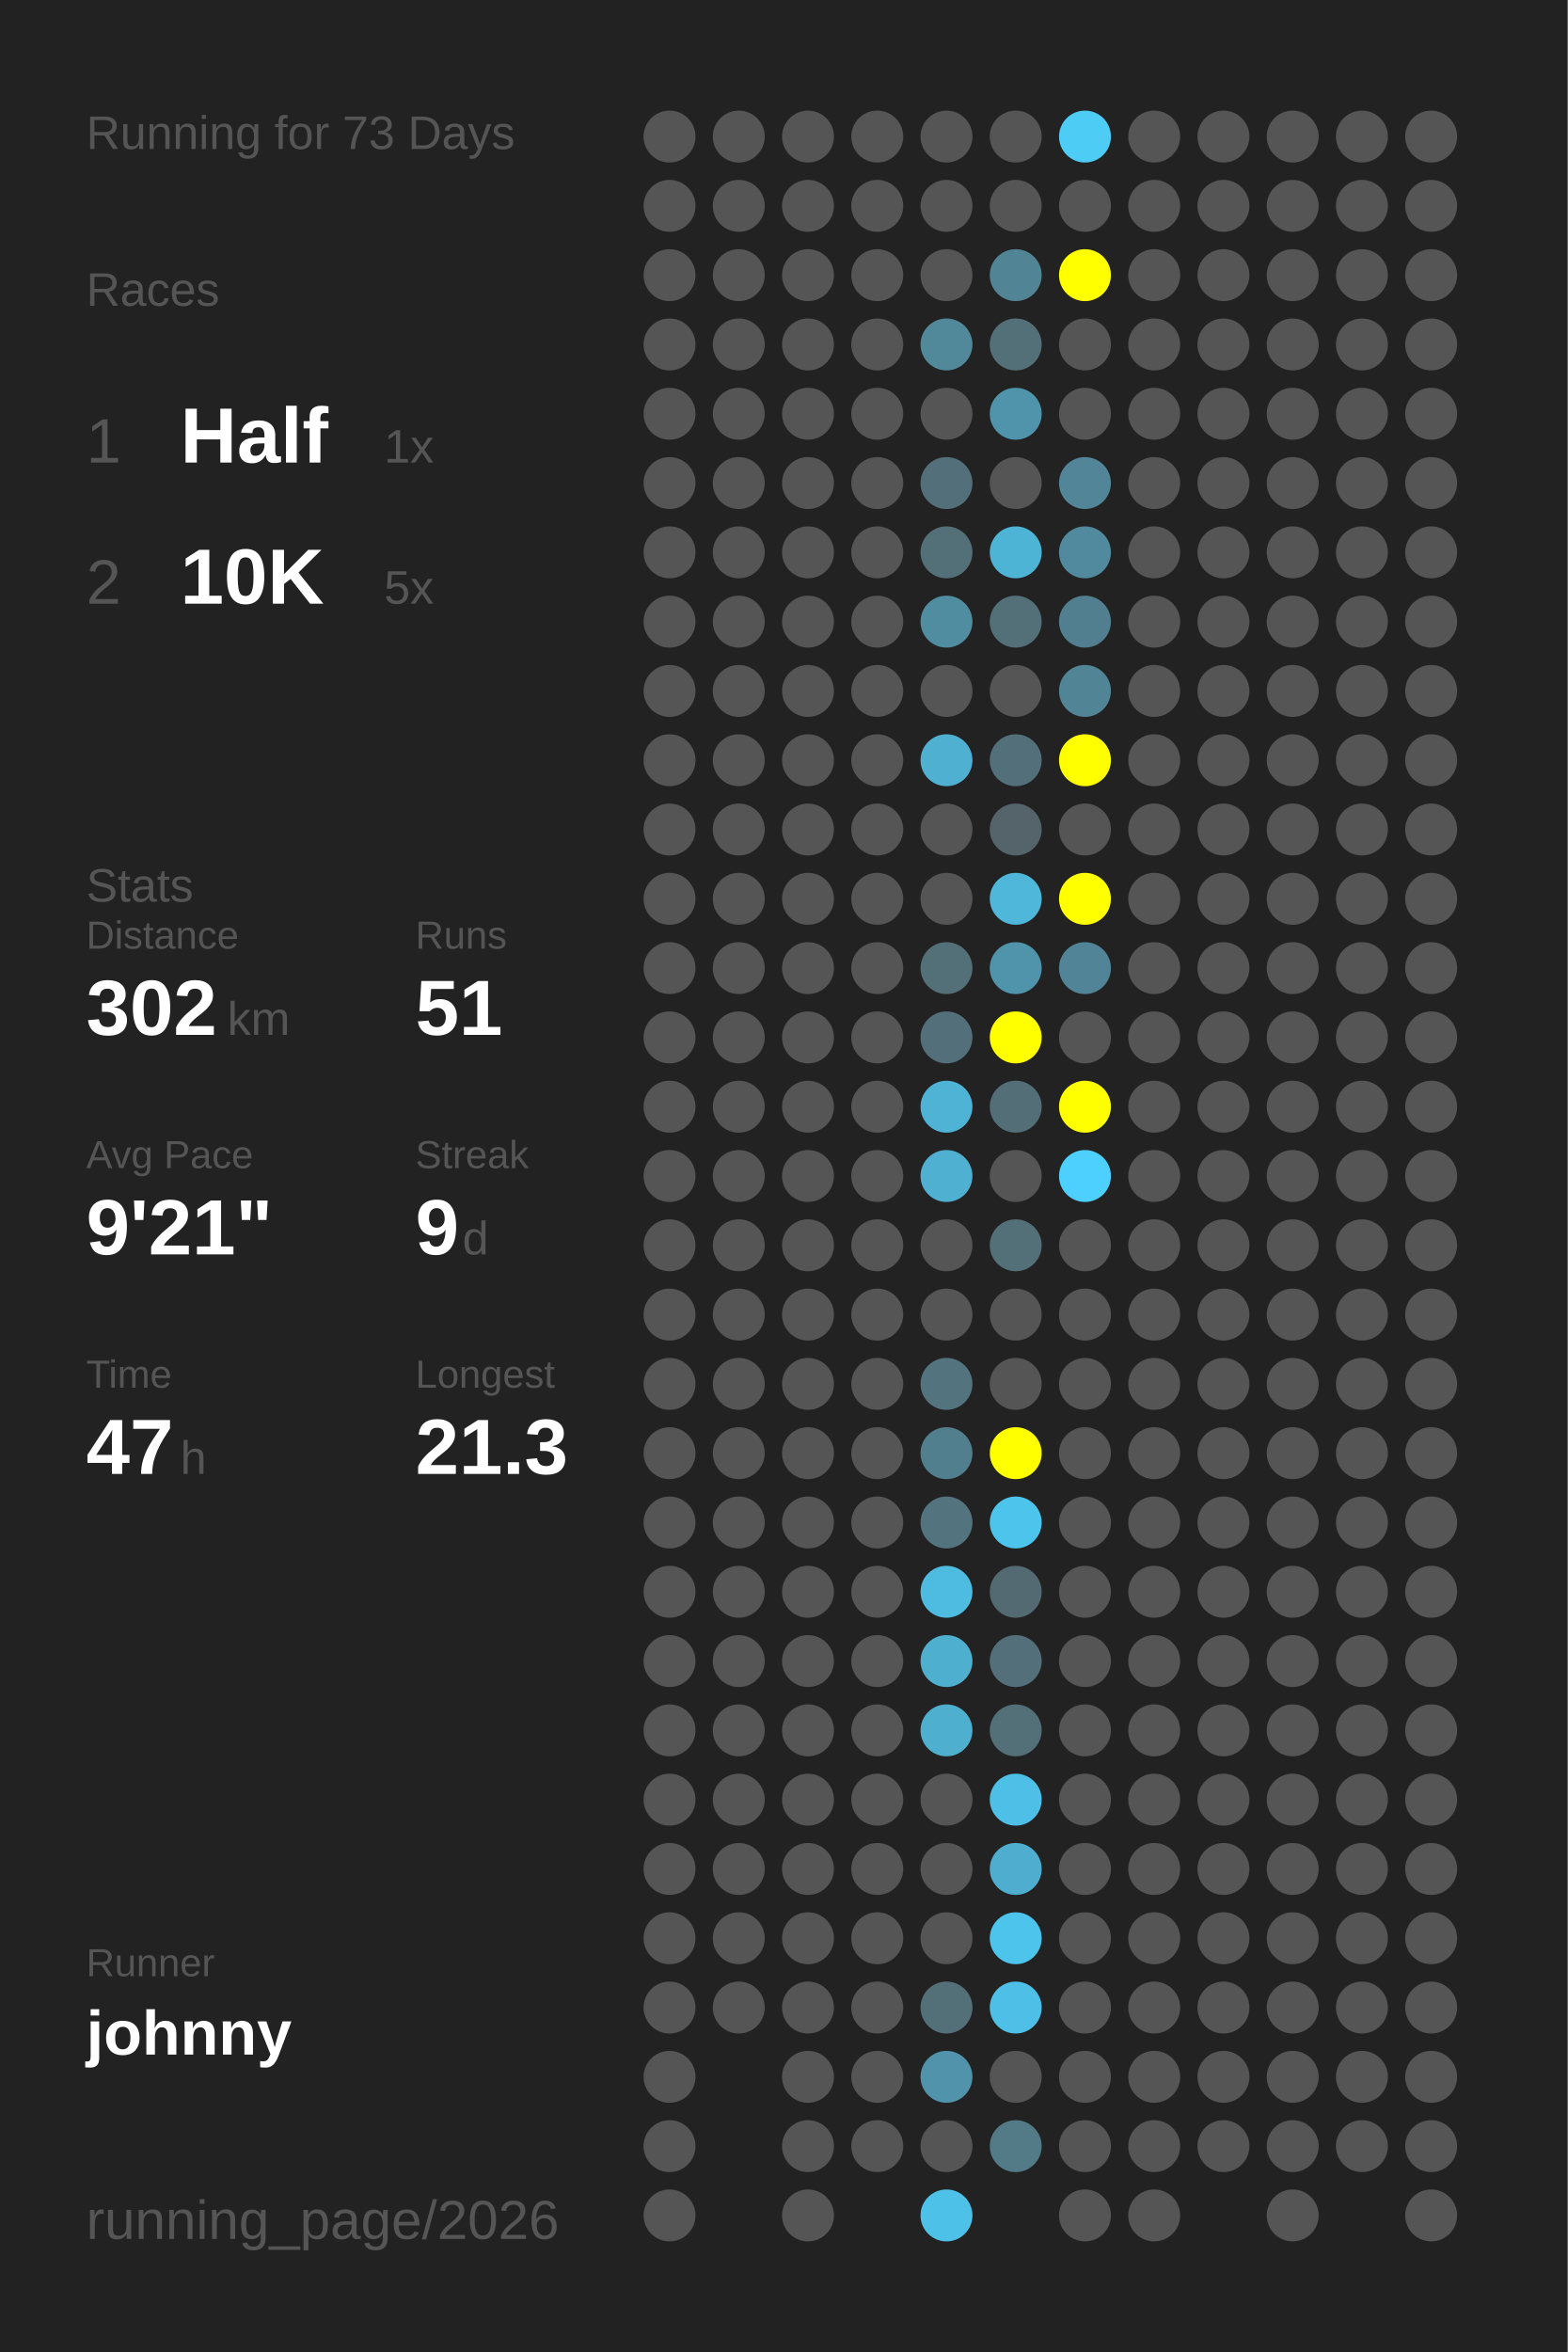
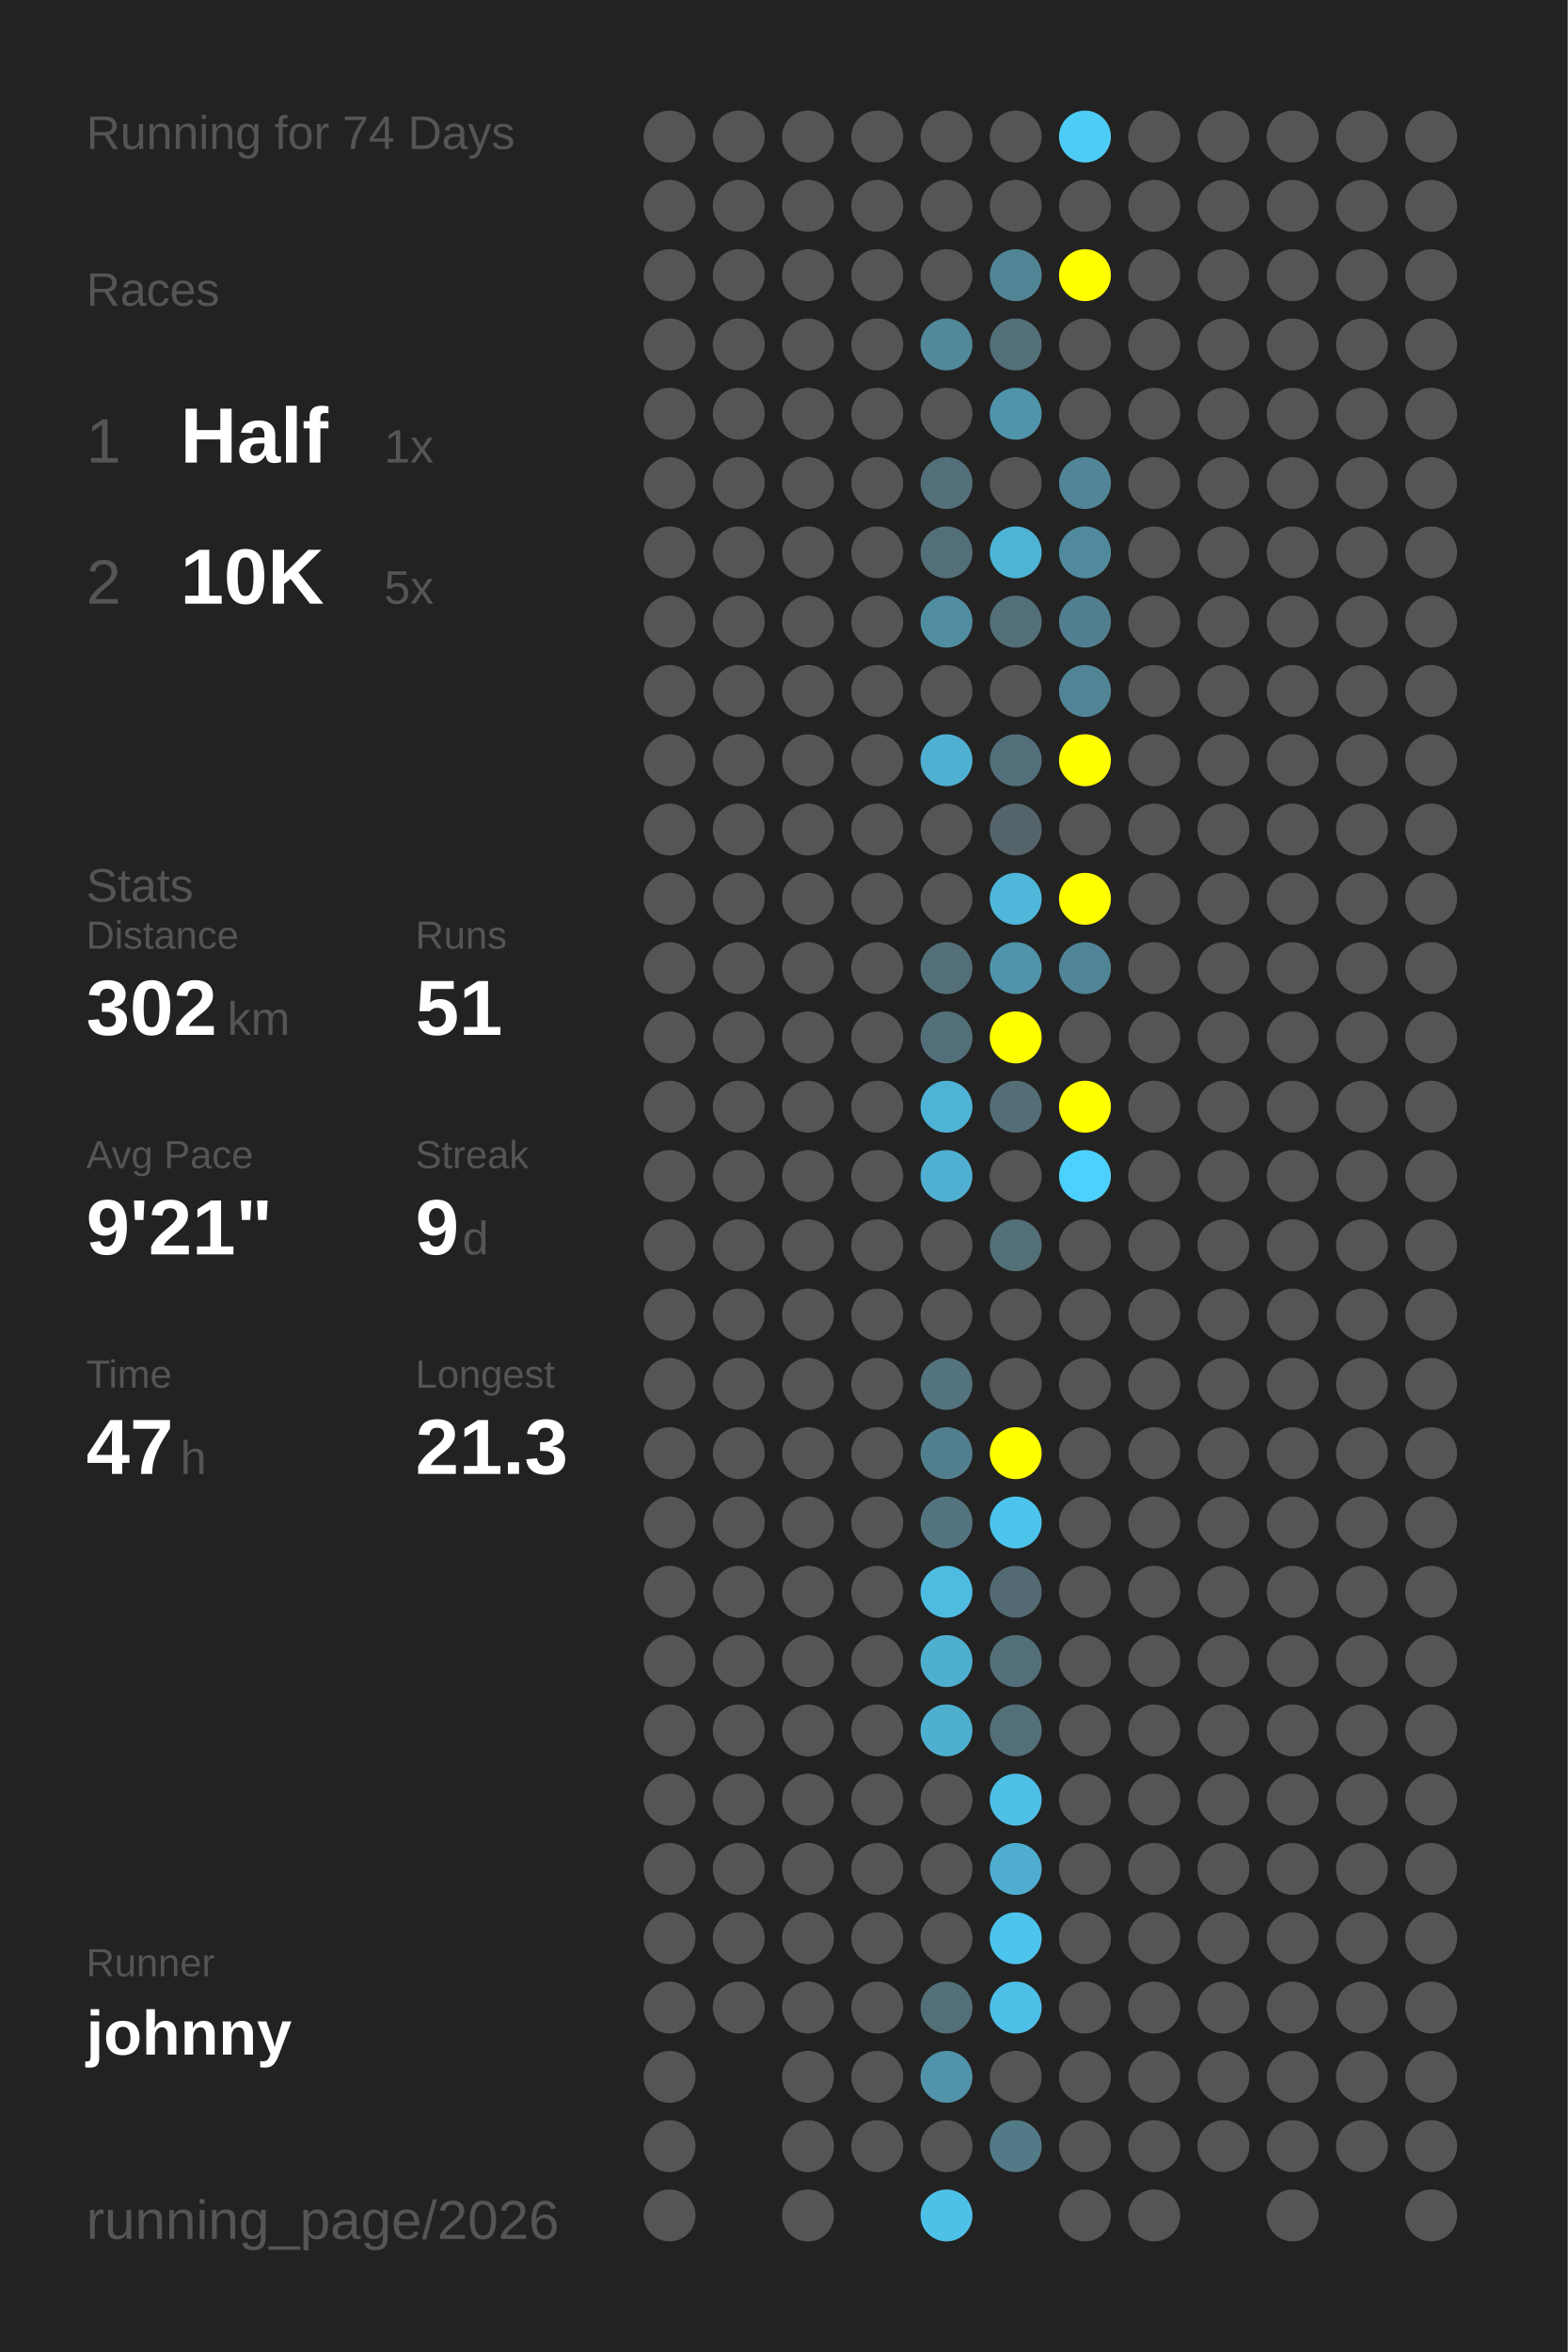
<svg xmlns="http://www.w3.org/2000/svg" baseProfile="full" height="300mm" version="1.1" viewBox="0,0,200,300" width="200mm">
  <defs />
  <rect fill="#222222" height="300" width="200" x="0" y="0" />
-   <text fill="#555555" style="font-size:6px; font-family:Arial;" x="11" y="19">Running for 73 Days</text>
+   <text fill="#555555" style="font-size:6px; font-family:Arial;" x="11" y="19">Running for 74 Days</text>
  <text fill="#555555" style="font-size:6px; font-family:Arial;" x="11" y="39">Races</text>
  <text fill="#555555" style="font-size:8px; font-family:Arial;" x="11" y="59">1</text>
  <text fill="#FFFFFF" style="font-size:10px; font-family:Arial; font-weight:bold;" x="23" y="59">Half</text>
  <text fill="#555555" style="font-size:6px; font-family:Arial;" x="49" y="59">1x</text>
  <text fill="#555555" style="font-size:8px; font-family:Arial;" x="11" y="77">2</text>
  <text fill="#FFFFFF" style="font-size:10px; font-family:Arial; font-weight:bold;" x="23" y="77">10K</text>
  <text fill="#555555" style="font-size:6px; font-family:Arial;" x="49" y="77">5x</text>
  <text fill="#555555" style="font-size:6px; font-family:Arial;" x="11" y="115">Stats</text>
  <text fill="#555555" style="font-size:5px; font-family:Arial;" x="11" y="121">Distance</text>
  <text fill="#FFFFFF" style="font-size:10px; font-family:Arial; font-weight:bold;" x="11" y="132">302</text>
  <text fill="#555555" style="font-size:6px; font-family:Arial;" x="29" y="132">km</text>
  <text fill="#555555" style="font-size:5px; font-family:Arial;" x="53" y="121">Runs</text>
  <text fill="#FFFFFF" style="font-size:10px; font-family:Arial; font-weight:bold;" x="53" y="132">51</text>
  <text fill="#555555" style="font-size:5px; font-family:Arial;" x="11" y="149">Avg Pace</text>
  <text fill="#FFFFFF" style="font-size:10px; font-family:Arial; font-weight:bold;" x="11" y="160">9'21"</text>
  <text fill="#555555" style="font-size:5px; font-family:Arial;" x="53" y="149">Streak</text>
  <text fill="#FFFFFF" style="font-size:10px; font-family:Arial; font-weight:bold;" x="53" y="160">9</text>
  <text fill="#555555" style="font-size:6px; font-family:Arial;" x="59" y="160">d</text>
  <text fill="#555555" style="font-size:5px; font-family:Arial;" x="11" y="177">Time</text>
  <text fill="#FFFFFF" style="font-size:10px; font-family:Arial; font-weight:bold;" x="11" y="188">47</text>
  <text fill="#555555" style="font-size:6px; font-family:Arial;" x="23" y="188">h</text>
  <text fill="#555555" style="font-size:5px; font-family:Arial;" x="53" y="177">Longest</text>
  <text fill="#FFFFFF" style="font-size:10px; font-family:Arial; font-weight:bold;" x="53" y="188">21.3</text>
  <text fill="#555555" style="font-size:5px; font-family:Arial;" x="11" y="252.065">Runner</text>
  <text fill="#FFFFFF" style="font-size:8px; font-family:Arial; font-weight:bold;" x="11" y="262.065">johnny</text>
  <text fill="#555555" style="font-size:7px; font-family:Arial;" x="11" y="285.581">running_page/2026</text>
  <circle cx="85.417" cy="17.419" fill="#555555" r="3.312" />
  <circle cx="85.417" cy="26.258" fill="#555555" r="3.312" />
  <circle cx="85.417" cy="35.097" fill="#555555" r="3.312" />
  <circle cx="85.417" cy="43.935" fill="#555555" r="3.312" />
  <circle cx="85.417" cy="52.774" fill="#555555" r="3.312" />
  <circle cx="85.417" cy="61.613" fill="#555555" r="3.312" />
  <circle cx="85.417" cy="70.452" fill="#555555" r="3.312" />
  <circle cx="85.417" cy="79.29" fill="#555555" r="3.312" />
  <circle cx="85.417" cy="88.129" fill="#555555" r="3.312" />
  <circle cx="85.417" cy="96.968" fill="#555555" r="3.312" />
  <circle cx="85.417" cy="105.806" fill="#555555" r="3.312" />
  <circle cx="85.417" cy="114.645" fill="#555555" r="3.312" />
  <circle cx="85.417" cy="123.484" fill="#555555" r="3.312" />
  <circle cx="85.417" cy="132.323" fill="#555555" r="3.312" />
  <circle cx="85.417" cy="141.161" fill="#555555" r="3.312" />
  <circle cx="85.417" cy="150" fill="#555555" r="3.312" />
  <circle cx="85.417" cy="158.839" fill="#555555" r="3.312" />
  <circle cx="85.417" cy="167.677" fill="#555555" r="3.312" />
  <circle cx="85.417" cy="176.516" fill="#555555" r="3.312" />
  <circle cx="85.417" cy="185.355" fill="#555555" r="3.312" />
  <circle cx="85.417" cy="194.194" fill="#555555" r="3.312" />
  <circle cx="85.417" cy="203.032" fill="#555555" r="3.312" />
  <circle cx="85.417" cy="211.871" fill="#555555" r="3.312" />
  <circle cx="85.417" cy="220.71" fill="#555555" r="3.312" />
  <circle cx="85.417" cy="229.548" fill="#555555" r="3.312" />
  <circle cx="85.417" cy="238.387" fill="#555555" r="3.312" />
  <circle cx="85.417" cy="247.226" fill="#555555" r="3.312" />
  <circle cx="85.417" cy="256.065" fill="#555555" r="3.312" />
  <circle cx="85.417" cy="264.903" fill="#555555" r="3.312" />
  <circle cx="85.417" cy="273.742" fill="#555555" r="3.312" />
  <circle cx="85.417" cy="282.581" fill="#555555" r="3.312" />
  <circle cx="94.25" cy="17.419" fill="#555555" r="3.312" />
  <circle cx="94.25" cy="26.258" fill="#555555" r="3.312" />
  <circle cx="94.25" cy="35.097" fill="#555555" r="3.312" />
  <circle cx="94.25" cy="43.935" fill="#555555" r="3.312" />
  <circle cx="94.25" cy="52.774" fill="#555555" r="3.312" />
  <circle cx="94.25" cy="61.613" fill="#555555" r="3.312" />
  <circle cx="94.25" cy="70.452" fill="#555555" r="3.312" />
  <circle cx="94.25" cy="79.29" fill="#555555" r="3.312" />
  <circle cx="94.25" cy="88.129" fill="#555555" r="3.312" />
  <circle cx="94.25" cy="96.968" fill="#555555" r="3.312" />
  <circle cx="94.25" cy="105.806" fill="#555555" r="3.312" />
  <circle cx="94.25" cy="114.645" fill="#555555" r="3.312" />
  <circle cx="94.25" cy="123.484" fill="#555555" r="3.312" />
  <circle cx="94.25" cy="132.323" fill="#555555" r="3.312" />
  <circle cx="94.25" cy="141.161" fill="#555555" r="3.312" />
  <circle cx="94.25" cy="150" fill="#555555" r="3.312" />
  <circle cx="94.25" cy="158.839" fill="#555555" r="3.312" />
  <circle cx="94.25" cy="167.677" fill="#555555" r="3.312" />
  <circle cx="94.25" cy="176.516" fill="#555555" r="3.312" />
  <circle cx="94.25" cy="185.355" fill="#555555" r="3.312" />
  <circle cx="94.25" cy="194.194" fill="#555555" r="3.312" />
  <circle cx="94.25" cy="203.032" fill="#555555" r="3.312" />
  <circle cx="94.25" cy="211.871" fill="#555555" r="3.312" />
  <circle cx="94.25" cy="220.71" fill="#555555" r="3.312" />
  <circle cx="94.25" cy="229.548" fill="#555555" r="3.312" />
  <circle cx="94.25" cy="238.387" fill="#555555" r="3.312" />
  <circle cx="94.25" cy="247.226" fill="#555555" r="3.312" />
  <circle cx="94.25" cy="256.065" fill="#555555" r="3.312" />
  <circle cx="103.083" cy="17.419" fill="#555555" r="3.312" />
  <circle cx="103.083" cy="26.258" fill="#555555" r="3.312" />
  <circle cx="103.083" cy="35.097" fill="#555555" r="3.312" />
  <circle cx="103.083" cy="43.935" fill="#555555" r="3.312" />
  <circle cx="103.083" cy="52.774" fill="#555555" r="3.312" />
  <circle cx="103.083" cy="61.613" fill="#555555" r="3.312" />
  <circle cx="103.083" cy="70.452" fill="#555555" r="3.312" />
  <circle cx="103.083" cy="79.29" fill="#555555" r="3.312" />
  <circle cx="103.083" cy="88.129" fill="#555555" r="3.312" />
  <circle cx="103.083" cy="96.968" fill="#555555" r="3.312" />
  <circle cx="103.083" cy="105.806" fill="#555555" r="3.312" />
  <circle cx="103.083" cy="114.645" fill="#555555" r="3.312" />
  <circle cx="103.083" cy="123.484" fill="#555555" r="3.312" />
  <circle cx="103.083" cy="132.323" fill="#555555" r="3.312" />
  <circle cx="103.083" cy="141.161" fill="#555555" r="3.312" />
  <circle cx="103.083" cy="150" fill="#555555" r="3.312" />
  <circle cx="103.083" cy="158.839" fill="#555555" r="3.312" />
  <circle cx="103.083" cy="167.677" fill="#555555" r="3.312" />
  <circle cx="103.083" cy="176.516" fill="#555555" r="3.312" />
  <circle cx="103.083" cy="185.355" fill="#555555" r="3.312" />
  <circle cx="103.083" cy="194.194" fill="#555555" r="3.312" />
  <circle cx="103.083" cy="203.032" fill="#555555" r="3.312" />
  <circle cx="103.083" cy="211.871" fill="#555555" r="3.312" />
  <circle cx="103.083" cy="220.71" fill="#555555" r="3.312" />
  <circle cx="103.083" cy="229.548" fill="#555555" r="3.312" />
  <circle cx="103.083" cy="238.387" fill="#555555" r="3.312" />
  <circle cx="103.083" cy="247.226" fill="#555555" r="3.312" />
  <circle cx="103.083" cy="256.065" fill="#555555" r="3.312" />
  <circle cx="103.083" cy="264.903" fill="#555555" r="3.312" />
  <circle cx="103.083" cy="273.742" fill="#555555" r="3.312" />
  <circle cx="103.083" cy="282.581" fill="#555555" r="3.312" />
  <circle cx="111.917" cy="17.419" fill="#555555" r="3.312" />
  <circle cx="111.917" cy="26.258" fill="#555555" r="3.312" />
  <circle cx="111.917" cy="35.097" fill="#555555" r="3.312" />
  <circle cx="111.917" cy="43.935" fill="#555555" r="3.312" />
  <circle cx="111.917" cy="52.774" fill="#555555" r="3.312" />
  <circle cx="111.917" cy="61.613" fill="#555555" r="3.312" />
  <circle cx="111.917" cy="70.452" fill="#555555" r="3.312" />
  <circle cx="111.917" cy="79.29" fill="#555555" r="3.312" />
  <circle cx="111.917" cy="88.129" fill="#555555" r="3.312" />
  <circle cx="111.917" cy="96.968" fill="#555555" r="3.312" />
  <circle cx="111.917" cy="105.806" fill="#555555" r="3.312" />
  <circle cx="111.917" cy="114.645" fill="#555555" r="3.312" />
  <circle cx="111.917" cy="123.484" fill="#555555" r="3.312" />
  <circle cx="111.917" cy="132.323" fill="#555555" r="3.312" />
  <circle cx="111.917" cy="141.161" fill="#555555" r="3.312" />
  <circle cx="111.917" cy="150" fill="#555555" r="3.312" />
  <circle cx="111.917" cy="158.839" fill="#555555" r="3.312" />
  <circle cx="111.917" cy="167.677" fill="#555555" r="3.312" />
  <circle cx="111.917" cy="176.516" fill="#555555" r="3.312" />
  <circle cx="111.917" cy="185.355" fill="#555555" r="3.312" />
  <circle cx="111.917" cy="194.194" fill="#555555" r="3.312" />
  <circle cx="111.917" cy="203.032" fill="#555555" r="3.312" />
  <circle cx="111.917" cy="211.871" fill="#555555" r="3.312" />
  <circle cx="111.917" cy="220.71" fill="#555555" r="3.312" />
  <circle cx="111.917" cy="229.548" fill="#555555" r="3.312" />
  <circle cx="111.917" cy="238.387" fill="#555555" r="3.312" />
  <circle cx="111.917" cy="247.226" fill="#555555" r="3.312" />
  <circle cx="111.917" cy="256.065" fill="#555555" r="3.312" />
  <circle cx="111.917" cy="264.903" fill="#555555" r="3.312" />
  <circle cx="111.917" cy="273.742" fill="#555555" r="3.312" />
  <circle cx="120.75" cy="17.419" fill="#555555" r="3.312" />
  <circle cx="120.75" cy="26.258" fill="#555555" r="3.312" />
  <circle cx="120.75" cy="35.097" fill="#555555" r="3.312" />
  <circle cx="120.75" cy="43.935" fill="#51889a" r="3.312" />
  <circle cx="120.75" cy="52.774" fill="#555555" r="3.312" />
  <circle cx="120.75" cy="61.613" fill="#53707a" r="3.312" />
  <circle cx="120.75" cy="70.452" fill="#537079" r="3.312" />
  <circle cx="120.75" cy="79.29" fill="#518da1" r="3.312" />
  <circle cx="120.75" cy="88.129" fill="#555555" r="3.312" />
  <circle cx="120.75" cy="96.968" fill="#4fb0d2" r="3.312" />
  <circle cx="120.75" cy="105.806" fill="#555555" r="3.312" />
  <circle cx="120.75" cy="114.645" fill="#555555" r="3.312" />
  <circle cx="120.75" cy="123.484" fill="#536f78" r="3.312" />
  <circle cx="120.75" cy="132.323" fill="#536f79" r="3.312" />
  <circle cx="120.75" cy="141.161" fill="#4eb3d5" r="3.312" />
  <circle cx="120.75" cy="150" fill="#4fb0d1" r="3.312" />
  <circle cx="120.75" cy="158.839" fill="#555555" r="3.312" />
  <circle cx="120.75" cy="167.677" fill="#555555" r="3.312" />
  <circle cx="120.75" cy="176.516" fill="#53737e" r="3.312" />
  <circle cx="120.75" cy="185.355" fill="#527f8e" r="3.312" />
  <circle cx="120.75" cy="194.194" fill="#53747f" r="3.312" />
  <circle cx="120.75" cy="203.032" fill="#4ebbe0" r="3.312" />
  <circle cx="120.75" cy="211.871" fill="#4fafcf" r="3.312" />
  <circle cx="120.75" cy="220.71" fill="#4fafcf" r="3.312" />
  <circle cx="120.75" cy="229.548" fill="#555555" r="3.312" />
  <circle cx="120.75" cy="238.387" fill="#555555" r="3.312" />
  <circle cx="120.75" cy="247.226" fill="#555555" r="3.312" />
  <circle cx="120.75" cy="256.065" fill="#537079" r="3.312" />
  <circle cx="120.75" cy="264.903" fill="#5093aa" r="3.312" />
  <circle cx="120.75" cy="273.742" fill="#555555" r="3.312" />
  <circle cx="120.75" cy="282.581" fill="#4ec1e8" r="3.312" />
  <circle cx="129.583" cy="17.419" fill="#555555" r="3.312" />
  <circle cx="129.583" cy="26.258" fill="#555555" r="3.312" />
  <circle cx="129.583" cy="35.097" fill="#518596" r="3.312" />
  <circle cx="129.583" cy="43.935" fill="#537079" r="3.312" />
  <circle cx="129.583" cy="52.774" fill="#5094ab" r="3.312" />
  <circle cx="129.583" cy="61.613" fill="#555555" r="3.312" />
  <circle cx="129.583" cy="70.452" fill="#4eb4d6" r="3.312" />
  <circle cx="129.583" cy="79.29" fill="#537079" r="3.312" />
  <circle cx="129.583" cy="88.129" fill="#555555" r="3.312" />
  <circle cx="129.583" cy="96.968" fill="#53707a" r="3.312" />
  <circle cx="129.583" cy="105.806" fill="#54646a" r="3.312" />
  <circle cx="129.583" cy="114.645" fill="#4eb7da" r="3.312" />
  <circle cx="129.583" cy="123.484" fill="#5094ab" r="3.312" />
  <circle cx="129.583" cy="132.323" fill="#FFFF00" r="3.312" />
  <circle cx="129.583" cy="141.161" fill="#536e77" r="3.312" />
  <circle cx="129.583" cy="150" fill="#555555" r="3.312" />
  <circle cx="129.583" cy="158.839" fill="#536f78" r="3.312" />
  <circle cx="129.583" cy="167.677" fill="#555555" r="3.312" />
  <circle cx="129.583" cy="176.516" fill="#555555" r="3.312" />
  <circle cx="129.583" cy="185.355" fill="#FFFF00" r="3.312" />
  <circle cx="129.583" cy="194.194" fill="#4dc4ec" r="3.312" />
  <circle cx="129.583" cy="203.032" fill="#536a72" r="3.312" />
  <circle cx="129.583" cy="211.871" fill="#536f79" r="3.312" />
  <circle cx="129.583" cy="220.71" fill="#536f78" r="3.312" />
  <circle cx="129.583" cy="229.548" fill="#4ec0e7" r="3.312" />
  <circle cx="129.583" cy="238.387" fill="#4faecf" r="3.312" />
  <circle cx="129.583" cy="247.226" fill="#4dc4ec" r="3.312" />
  <circle cx="129.583" cy="256.065" fill="#4ebfe6" r="3.312" />
  <circle cx="129.583" cy="264.903" fill="#555555" r="3.312" />
  <circle cx="129.583" cy="273.742" fill="#527a87" r="3.312" />
  <circle cx="138.417" cy="17.419" fill="#4dccf6" r="3.312" />
  <circle cx="138.417" cy="26.258" fill="#555555" r="3.312" />
  <circle cx="138.417" cy="35.097" fill="#FFFF00" r="3.312" />
  <circle cx="138.417" cy="43.935" fill="#555555" r="3.312" />
  <circle cx="138.417" cy="52.774" fill="#555555" r="3.312" />
  <circle cx="138.417" cy="61.613" fill="#518597" r="3.312" />
  <circle cx="138.417" cy="70.452" fill="#518a9e" r="3.312" />
  <circle cx="138.417" cy="79.29" fill="#527f8f" r="3.312" />
  <circle cx="138.417" cy="88.129" fill="#518596" r="3.312" />
  <circle cx="138.417" cy="96.968" fill="#FFFF00" r="3.312" />
  <circle cx="138.417" cy="105.806" fill="#555555" r="3.312" />
  <circle cx="138.417" cy="114.645" fill="#FFFF00" r="3.312" />
  <circle cx="138.417" cy="123.484" fill="#518496" r="3.312" />
  <circle cx="138.417" cy="132.323" fill="#555555" r="3.312" />
  <circle cx="138.417" cy="141.161" fill="#FFFF00" r="3.312" />
  <circle cx="138.417" cy="150" fill="#4dd0fd" r="3.312" />
  <circle cx="138.417" cy="158.839" fill="#555555" r="3.312" />
  <circle cx="138.417" cy="167.677" fill="#555555" r="3.312" />
  <circle cx="138.417" cy="176.516" fill="#555555" r="3.312" />
  <circle cx="138.417" cy="185.355" fill="#555555" r="3.312" />
  <circle cx="138.417" cy="194.194" fill="#555555" r="3.312" />
  <circle cx="138.417" cy="203.032" fill="#555555" r="3.312" />
  <circle cx="138.417" cy="211.871" fill="#555555" r="3.312" />
  <circle cx="138.417" cy="220.71" fill="#555555" r="3.312" />
  <circle cx="138.417" cy="229.548" fill="#555555" r="3.312" />
  <circle cx="138.417" cy="238.387" fill="#555555" r="3.312" />
  <circle cx="138.417" cy="247.226" fill="#555555" r="3.312" />
  <circle cx="138.417" cy="256.065" fill="#555555" r="3.312" />
  <circle cx="138.417" cy="264.903" fill="#555555" r="3.312" />
  <circle cx="138.417" cy="273.742" fill="#555555" r="3.312" />
  <circle cx="138.417" cy="282.581" fill="#555555" r="3.312" />
  <circle cx="147.25" cy="17.419" fill="#555555" r="3.312" />
  <circle cx="147.25" cy="26.258" fill="#555555" r="3.312" />
  <circle cx="147.25" cy="35.097" fill="#555555" r="3.312" />
  <circle cx="147.25" cy="43.935" fill="#555555" r="3.312" />
  <circle cx="147.25" cy="52.774" fill="#555555" r="3.312" />
  <circle cx="147.25" cy="61.613" fill="#555555" r="3.312" />
  <circle cx="147.25" cy="70.452" fill="#555555" r="3.312" />
  <circle cx="147.25" cy="79.29" fill="#555555" r="3.312" />
  <circle cx="147.25" cy="88.129" fill="#555555" r="3.312" />
  <circle cx="147.25" cy="96.968" fill="#555555" r="3.312" />
  <circle cx="147.25" cy="105.806" fill="#555555" r="3.312" />
  <circle cx="147.25" cy="114.645" fill="#555555" r="3.312" />
  <circle cx="147.25" cy="123.484" fill="#555555" r="3.312" />
  <circle cx="147.25" cy="132.323" fill="#555555" r="3.312" />
  <circle cx="147.25" cy="141.161" fill="#555555" r="3.312" />
  <circle cx="147.25" cy="150" fill="#555555" r="3.312" />
  <circle cx="147.25" cy="158.839" fill="#555555" r="3.312" />
  <circle cx="147.25" cy="167.677" fill="#555555" r="3.312" />
  <circle cx="147.25" cy="176.516" fill="#555555" r="3.312" />
  <circle cx="147.25" cy="185.355" fill="#555555" r="3.312" />
  <circle cx="147.25" cy="194.194" fill="#555555" r="3.312" />
  <circle cx="147.25" cy="203.032" fill="#555555" r="3.312" />
  <circle cx="147.25" cy="211.871" fill="#555555" r="3.312" />
  <circle cx="147.25" cy="220.71" fill="#555555" r="3.312" />
  <circle cx="147.25" cy="229.548" fill="#555555" r="3.312" />
  <circle cx="147.25" cy="238.387" fill="#555555" r="3.312" />
  <circle cx="147.25" cy="247.226" fill="#555555" r="3.312" />
  <circle cx="147.25" cy="256.065" fill="#555555" r="3.312" />
  <circle cx="147.25" cy="264.903" fill="#555555" r="3.312" />
  <circle cx="147.25" cy="273.742" fill="#555555" r="3.312" />
  <circle cx="147.25" cy="282.581" fill="#555555" r="3.312" />
  <circle cx="156.083" cy="17.419" fill="#555555" r="3.312" />
  <circle cx="156.083" cy="26.258" fill="#555555" r="3.312" />
  <circle cx="156.083" cy="35.097" fill="#555555" r="3.312" />
  <circle cx="156.083" cy="43.935" fill="#555555" r="3.312" />
  <circle cx="156.083" cy="52.774" fill="#555555" r="3.312" />
  <circle cx="156.083" cy="61.613" fill="#555555" r="3.312" />
  <circle cx="156.083" cy="70.452" fill="#555555" r="3.312" />
  <circle cx="156.083" cy="79.29" fill="#555555" r="3.312" />
  <circle cx="156.083" cy="88.129" fill="#555555" r="3.312" />
  <circle cx="156.083" cy="96.968" fill="#555555" r="3.312" />
  <circle cx="156.083" cy="105.806" fill="#555555" r="3.312" />
  <circle cx="156.083" cy="114.645" fill="#555555" r="3.312" />
  <circle cx="156.083" cy="123.484" fill="#555555" r="3.312" />
  <circle cx="156.083" cy="132.323" fill="#555555" r="3.312" />
  <circle cx="156.083" cy="141.161" fill="#555555" r="3.312" />
  <circle cx="156.083" cy="150" fill="#555555" r="3.312" />
  <circle cx="156.083" cy="158.839" fill="#555555" r="3.312" />
  <circle cx="156.083" cy="167.677" fill="#555555" r="3.312" />
  <circle cx="156.083" cy="176.516" fill="#555555" r="3.312" />
  <circle cx="156.083" cy="185.355" fill="#555555" r="3.312" />
  <circle cx="156.083" cy="194.194" fill="#555555" r="3.312" />
  <circle cx="156.083" cy="203.032" fill="#555555" r="3.312" />
  <circle cx="156.083" cy="211.871" fill="#555555" r="3.312" />
  <circle cx="156.083" cy="220.71" fill="#555555" r="3.312" />
  <circle cx="156.083" cy="229.548" fill="#555555" r="3.312" />
  <circle cx="156.083" cy="238.387" fill="#555555" r="3.312" />
  <circle cx="156.083" cy="247.226" fill="#555555" r="3.312" />
  <circle cx="156.083" cy="256.065" fill="#555555" r="3.312" />
  <circle cx="156.083" cy="264.903" fill="#555555" r="3.312" />
  <circle cx="156.083" cy="273.742" fill="#555555" r="3.312" />
  <circle cx="164.917" cy="17.419" fill="#555555" r="3.312" />
  <circle cx="164.917" cy="26.258" fill="#555555" r="3.312" />
  <circle cx="164.917" cy="35.097" fill="#555555" r="3.312" />
  <circle cx="164.917" cy="43.935" fill="#555555" r="3.312" />
  <circle cx="164.917" cy="52.774" fill="#555555" r="3.312" />
  <circle cx="164.917" cy="61.613" fill="#555555" r="3.312" />
  <circle cx="164.917" cy="70.452" fill="#555555" r="3.312" />
  <circle cx="164.917" cy="79.29" fill="#555555" r="3.312" />
  <circle cx="164.917" cy="88.129" fill="#555555" r="3.312" />
  <circle cx="164.917" cy="96.968" fill="#555555" r="3.312" />
  <circle cx="164.917" cy="105.806" fill="#555555" r="3.312" />
  <circle cx="164.917" cy="114.645" fill="#555555" r="3.312" />
  <circle cx="164.917" cy="123.484" fill="#555555" r="3.312" />
  <circle cx="164.917" cy="132.323" fill="#555555" r="3.312" />
  <circle cx="164.917" cy="141.161" fill="#555555" r="3.312" />
  <circle cx="164.917" cy="150" fill="#555555" r="3.312" />
  <circle cx="164.917" cy="158.839" fill="#555555" r="3.312" />
  <circle cx="164.917" cy="167.677" fill="#555555" r="3.312" />
  <circle cx="164.917" cy="176.516" fill="#555555" r="3.312" />
  <circle cx="164.917" cy="185.355" fill="#555555" r="3.312" />
  <circle cx="164.917" cy="194.194" fill="#555555" r="3.312" />
  <circle cx="164.917" cy="203.032" fill="#555555" r="3.312" />
  <circle cx="164.917" cy="211.871" fill="#555555" r="3.312" />
  <circle cx="164.917" cy="220.71" fill="#555555" r="3.312" />
  <circle cx="164.917" cy="229.548" fill="#555555" r="3.312" />
  <circle cx="164.917" cy="238.387" fill="#555555" r="3.312" />
  <circle cx="164.917" cy="247.226" fill="#555555" r="3.312" />
  <circle cx="164.917" cy="256.065" fill="#555555" r="3.312" />
  <circle cx="164.917" cy="264.903" fill="#555555" r="3.312" />
  <circle cx="164.917" cy="273.742" fill="#555555" r="3.312" />
  <circle cx="164.917" cy="282.581" fill="#555555" r="3.312" />
  <circle cx="173.75" cy="17.419" fill="#555555" r="3.312" />
  <circle cx="173.75" cy="26.258" fill="#555555" r="3.312" />
  <circle cx="173.75" cy="35.097" fill="#555555" r="3.312" />
  <circle cx="173.75" cy="43.935" fill="#555555" r="3.312" />
  <circle cx="173.75" cy="52.774" fill="#555555" r="3.312" />
  <circle cx="173.75" cy="61.613" fill="#555555" r="3.312" />
  <circle cx="173.75" cy="70.452" fill="#555555" r="3.312" />
  <circle cx="173.75" cy="79.29" fill="#555555" r="3.312" />
  <circle cx="173.75" cy="88.129" fill="#555555" r="3.312" />
  <circle cx="173.75" cy="96.968" fill="#555555" r="3.312" />
  <circle cx="173.75" cy="105.806" fill="#555555" r="3.312" />
  <circle cx="173.75" cy="114.645" fill="#555555" r="3.312" />
  <circle cx="173.75" cy="123.484" fill="#555555" r="3.312" />
  <circle cx="173.75" cy="132.323" fill="#555555" r="3.312" />
  <circle cx="173.75" cy="141.161" fill="#555555" r="3.312" />
  <circle cx="173.75" cy="150" fill="#555555" r="3.312" />
  <circle cx="173.75" cy="158.839" fill="#555555" r="3.312" />
  <circle cx="173.75" cy="167.677" fill="#555555" r="3.312" />
  <circle cx="173.75" cy="176.516" fill="#555555" r="3.312" />
  <circle cx="173.75" cy="185.355" fill="#555555" r="3.312" />
  <circle cx="173.75" cy="194.194" fill="#555555" r="3.312" />
  <circle cx="173.75" cy="203.032" fill="#555555" r="3.312" />
  <circle cx="173.75" cy="211.871" fill="#555555" r="3.312" />
  <circle cx="173.75" cy="220.71" fill="#555555" r="3.312" />
  <circle cx="173.75" cy="229.548" fill="#555555" r="3.312" />
  <circle cx="173.75" cy="238.387" fill="#555555" r="3.312" />
  <circle cx="173.75" cy="247.226" fill="#555555" r="3.312" />
  <circle cx="173.75" cy="256.065" fill="#555555" r="3.312" />
  <circle cx="173.75" cy="264.903" fill="#555555" r="3.312" />
  <circle cx="173.75" cy="273.742" fill="#555555" r="3.312" />
  <circle cx="182.583" cy="17.419" fill="#555555" r="3.312" />
  <circle cx="182.583" cy="26.258" fill="#555555" r="3.312" />
  <circle cx="182.583" cy="35.097" fill="#555555" r="3.312" />
  <circle cx="182.583" cy="43.935" fill="#555555" r="3.312" />
  <circle cx="182.583" cy="52.774" fill="#555555" r="3.312" />
  <circle cx="182.583" cy="61.613" fill="#555555" r="3.312" />
  <circle cx="182.583" cy="70.452" fill="#555555" r="3.312" />
  <circle cx="182.583" cy="79.29" fill="#555555" r="3.312" />
  <circle cx="182.583" cy="88.129" fill="#555555" r="3.312" />
  <circle cx="182.583" cy="96.968" fill="#555555" r="3.312" />
  <circle cx="182.583" cy="105.806" fill="#555555" r="3.312" />
  <circle cx="182.583" cy="114.645" fill="#555555" r="3.312" />
  <circle cx="182.583" cy="123.484" fill="#555555" r="3.312" />
  <circle cx="182.583" cy="132.323" fill="#555555" r="3.312" />
  <circle cx="182.583" cy="141.161" fill="#555555" r="3.312" />
  <circle cx="182.583" cy="150" fill="#555555" r="3.312" />
  <circle cx="182.583" cy="158.839" fill="#555555" r="3.312" />
  <circle cx="182.583" cy="167.677" fill="#555555" r="3.312" />
  <circle cx="182.583" cy="176.516" fill="#555555" r="3.312" />
  <circle cx="182.583" cy="185.355" fill="#555555" r="3.312" />
  <circle cx="182.583" cy="194.194" fill="#555555" r="3.312" />
  <circle cx="182.583" cy="203.032" fill="#555555" r="3.312" />
  <circle cx="182.583" cy="211.871" fill="#555555" r="3.312" />
  <circle cx="182.583" cy="220.71" fill="#555555" r="3.312" />
  <circle cx="182.583" cy="229.548" fill="#555555" r="3.312" />
  <circle cx="182.583" cy="238.387" fill="#555555" r="3.312" />
  <circle cx="182.583" cy="247.226" fill="#555555" r="3.312" />
  <circle cx="182.583" cy="256.065" fill="#555555" r="3.312" />
  <circle cx="182.583" cy="264.903" fill="#555555" r="3.312" />
  <circle cx="182.583" cy="273.742" fill="#555555" r="3.312" />
  <circle cx="182.583" cy="282.581" fill="#555555" r="3.312" />
</svg>
